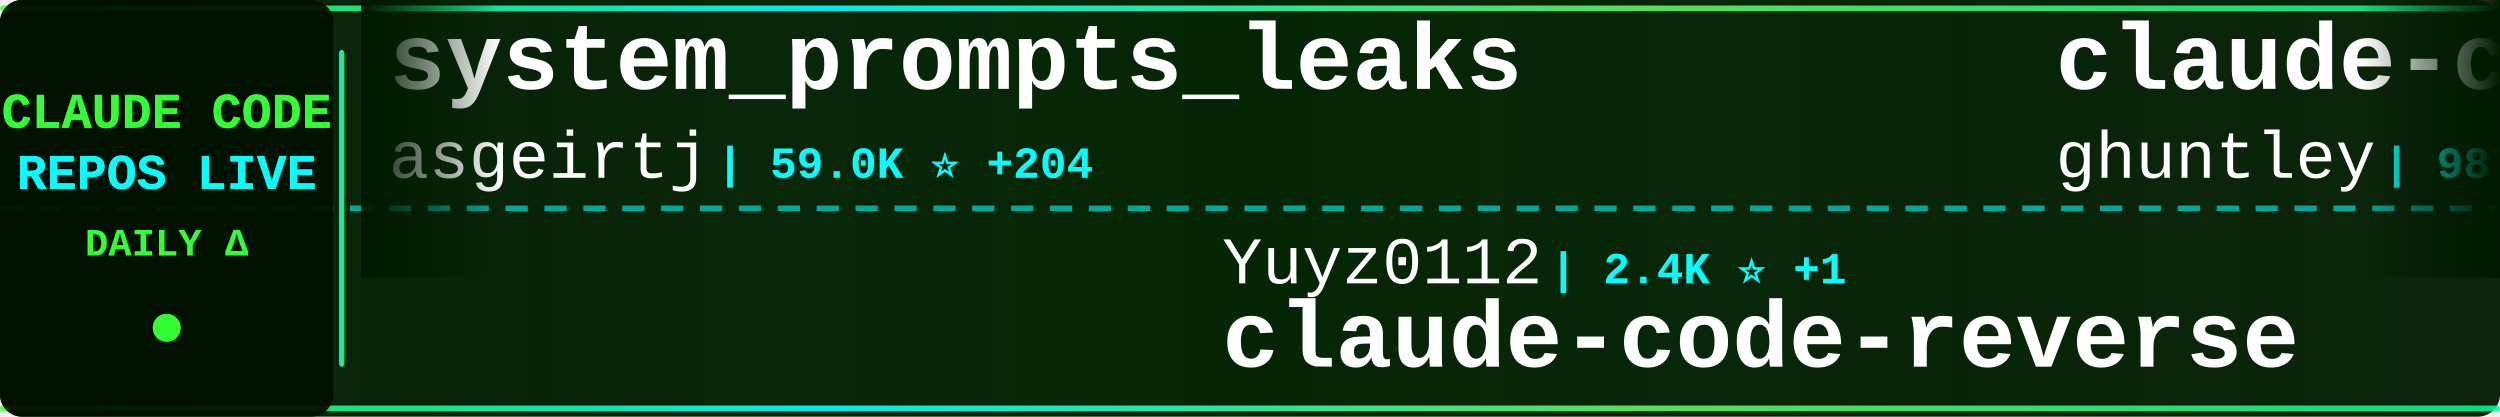
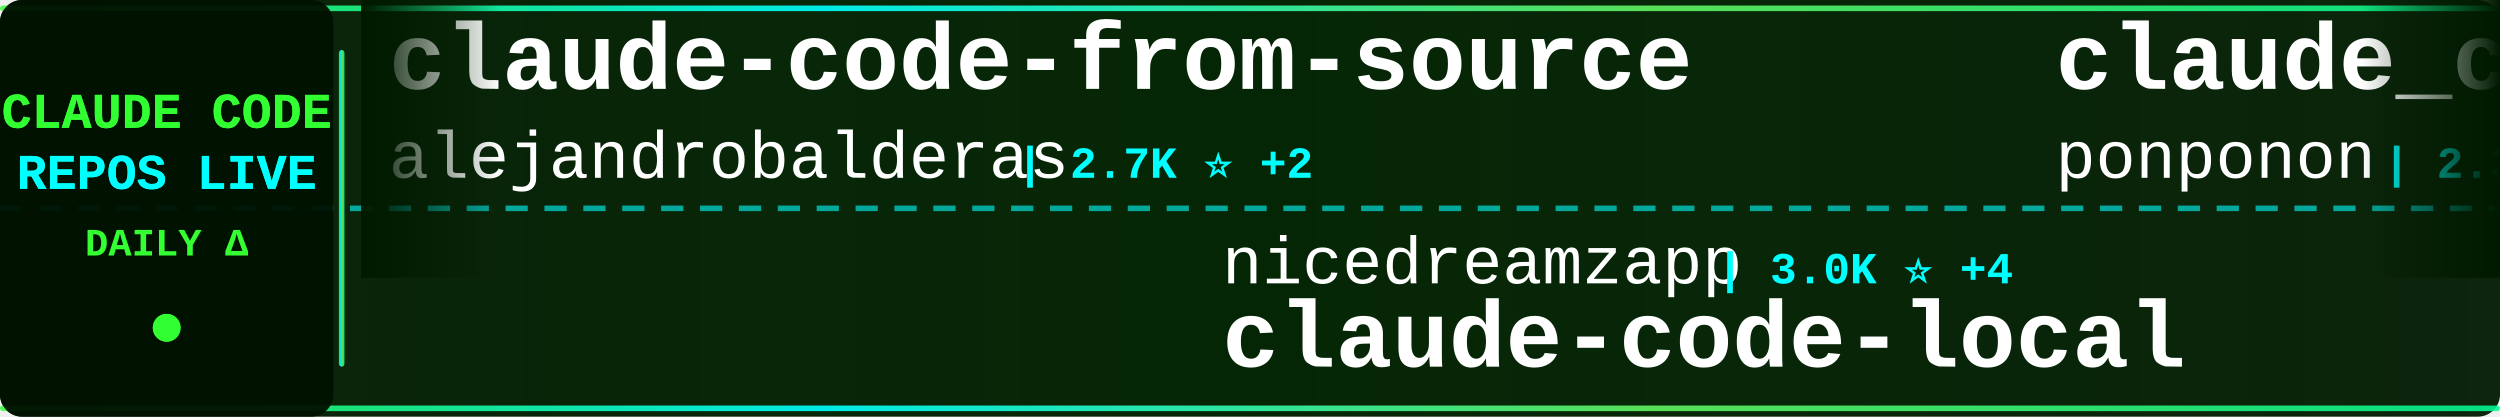
<svg xmlns="http://www.w3.org/2000/svg" width="900" height="150">
  <defs>
    <linearGradient id="tickerBg" x1="0%" y1="0%" x2="100%" y2="0%">
      <stop offset="0%" style="stop-color:#001a00;stop-opacity:0.95" />
      <stop offset="50%" style="stop-color:#002200;stop-opacity:0.98" />
      <stop offset="100%" style="stop-color:#001a00;stop-opacity:0.95" />
    </linearGradient>
    <linearGradient id="borderGrad" x1="0%" y1="0%" x2="100%" y2="0%">
      <stop offset="0%" style="stop-color:#33ff33;stop-opacity:0.85">
        <animate attributeName="stop-opacity" values="0.85;1;0.85" dur="2s" repeatCount="indefinite" />
      </stop>
      <stop offset="33%" style="stop-color:#00ffff;stop-opacity:0.9">
        <animate attributeName="stop-opacity" values="0.9;1;0.9" dur="2.2s" repeatCount="indefinite" />
      </stop>
      <stop offset="66%" style="stop-color:#66ff66;stop-opacity:0.85">
        <animate attributeName="stop-opacity" values="0.85;1;0.85" dur="1.8s" repeatCount="indefinite" />
      </stop>
      <stop offset="100%" style="stop-color:#00ff99;stop-opacity:0.85">
        <animate attributeName="stop-opacity" values="0.85;1;0.85" dur="2s" repeatCount="indefinite" />
      </stop>
    </linearGradient>
    <filter id="textGlow">
      <feGaussianBlur stdDeviation="0.1" result="coloredBlur" />
      <feMerge>
        <feMergeNode in="coloredBlur" />
        <feMergeNode in="SourceGraphic" />
      </feMerge>
    </filter>
    <filter id="metricGlow">
      <feGaussianBlur stdDeviation="0.2" result="coloredBlur" />
      <feMerge>
        <feMergeNode in="coloredBlur" />
        <feMergeNode in="SourceGraphic" />
      </feMerge>
    </filter>
    <linearGradient id="leftFade" x1="0%" y1="0%" x2="100%" y2="0%">
      <stop offset="0%" style="stop-color:#001a00;stop-opacity:1" />
      <stop offset="100%" style="stop-color:#001a00;stop-opacity:0" />
    </linearGradient>
    <linearGradient id="rightFade" x1="0%" y1="0%" x2="100%" y2="0%">
      <stop offset="0%" style="stop-color:#001a00;stop-opacity:0" />
      <stop offset="100%" style="stop-color:#001a00;stop-opacity:1" />
    </linearGradient>
  </defs>
  <rect width="900" height="150" fill="url(#tickerBg)" rx="8" />
  <rect x="0" y="2" width="900" height="2" fill="url(#borderGrad)" rx="1" />
  <rect x="0" y="146" width="900" height="2" fill="url(#borderGrad)" rx="1" />
  <line x1="0" y1="75" x2="900" y2="75" stroke="#00ffff" stroke-width="2" stroke-dasharray="8 6" opacity="0.6" />
  <rect x="0" y="0" width="120" height="150" fill="#001100" opacity="0.95" rx="8" />
  <text x="60" y="46" font-family="'Courier New', monospace" font-size="18" font-weight="bold" fill="#33ff33" text-anchor="middle" filter="url(#textGlow)">
    CLAUDE CODE
  </text>
  <text x="60" y="68" font-family="'Courier New', monospace" font-size="18" font-weight="bold" fill="#00ffff" text-anchor="middle" filter="url(#textGlow)">
    REPOS LIVE
  </text>
  <text x="60" y="92" font-family="'Courier New', monospace" font-size="14" font-weight="bold" fill="#33ff33" text-anchor="middle">
    DAILY Δ
  </text>
  <circle cx="60" cy="118" r="5" fill="#33ff33" filter="url(#metricGlow)">
    <animate attributeName="r" values="4;6;4" dur="1.5s" repeatCount="indefinite" />
    <animate attributeName="opacity" values="0.6;1;0.6" dur="1.5s" repeatCount="indefinite" />
  </circle>
  <rect x="122" y="18" width="2" height="114" fill="url(#borderGrad)" rx="1" />
  <clipPath id="tickerClip">
    <rect x="130" y="0" width="770" height="150" />
  </clipPath>
  <g clip-path="url(#tickerClip)">
    <g id="tickerItems">
      <animateTransform attributeName="transform" attributeType="XML" type="translate" from="0 0" to="-3000 0" dur="54s" repeatCount="indefinite" />
      <g transform="translate(0, 0)">
-         <text x="140" y="32" font-family="'Courier New', monospace" font-size="34" font-weight="bold" fill="#ffffff">system_prompts_leaks</text>
-         <text x="140" y="64" font-family="'Courier New', monospace" font-size="24" font-weight="normal" fill="#ffffff" opacity="1.0">asgeirtj</text>
-         <text x="258" y="64" font-family="'Courier New', monospace" font-size="16" font-weight="bold" fill="#00ffff"> | 59.0K ⭐ +204</text>
+         <text x="140" y="32" font-family="'Courier New', monospace" font-size="34" font-weight="bold" fill="#ffffff">claude-code-from-source</text>
+         <text x="140" y="64" font-family="'Courier New', monospace" font-size="24" font-weight="normal" fill="#ffffff" opacity="1.0">alejandrobalderas</text>
+         <text x="366" y="64" font-family="'Courier New', monospace" font-size="16" font-weight="bold" fill="#00ffff"> | 2.7K ⭐ +2</text>
      </g>
      <g transform="translate(300, 0)">
-         <text x="140" y="102" font-family="'Courier New', monospace" font-size="24" font-weight="normal" fill="#ffffff" opacity="1.0">Yuyz0112</text>
-         <text x="258" y="102" font-family="'Courier New', monospace" font-size="16" font-weight="bold" fill="#00ffff"> | 2.4K ⭐ +1</text>
-         <text x="140" y="132" font-family="'Courier New', monospace" font-size="34" font-weight="bold" fill="#ffffff">claude-code-reverse</text>
+         <text x="140" y="102" font-family="'Courier New', monospace" font-size="24" font-weight="normal" fill="#ffffff" opacity="1.0">nicedreamzapp</text>
+         <text x="318" y="102" font-family="'Courier New', monospace" font-size="16" font-weight="bold" fill="#00ffff"> | 3.0K ⭐ +4</text>
+         <text x="140" y="132" font-family="'Courier New', monospace" font-size="34" font-weight="bold" fill="#ffffff">claude-code-local</text>
      </g>
      <g transform="translate(600, 0)">
-         <text x="140" y="32" font-family="'Courier New', monospace" font-size="34" font-weight="bold" fill="#ffffff">claude-code-source-code-...</text>
-         <text x="140" y="64" font-family="'Courier New', monospace" font-size="24" font-weight="normal" fill="#ffffff" opacity="1.0">ghuntley</text>
-         <text x="258" y="64" font-family="'Courier New', monospace" font-size="16" font-weight="bold" fill="#00ffff"> | 987 ⭐</text>
+         <text x="140" y="32" font-family="'Courier New', monospace" font-size="34" font-weight="bold" fill="#ffffff">claude_code_src</text>
+         <text x="140" y="64" font-family="'Courier New', monospace" font-size="24" font-weight="normal" fill="#ffffff" opacity="1.0">ponponon</text>
+         <text x="258" y="64" font-family="'Courier New', monospace" font-size="16" font-weight="bold" fill="#00ffff"> | 2.3K ⭐</text>
      </g>
      <g transform="translate(900, 0)">
-         <text x="140" y="102" font-family="'Courier New', monospace" font-size="24" font-weight="normal" fill="#ffffff" opacity="1.0">frankbria</text>
-         <text x="270" y="102" font-family="'Courier New', monospace" font-size="16" font-weight="bold" fill="#00ffff"> | 9.6K ⭐ +6</text>
-         <text x="140" y="132" font-family="'Courier New', monospace" font-size="34" font-weight="bold" fill="#ffffff">ralph-claude-code</text>
+         <text x="140" y="102" font-family="'Courier New', monospace" font-size="24" font-weight="normal" fill="#ffffff" opacity="1.0">zebbern</text>
+         <text x="246" y="102" font-family="'Courier New', monospace" font-size="16" font-weight="bold" fill="#00ffff"> | 4.4K ⭐ +3</text>
+         <text x="140" y="132" font-family="'Courier New', monospace" font-size="34" font-weight="bold" fill="#ffffff">claude-code-guide</text>
      </g>
      <g transform="translate(1200, 0)">
-         <text x="140" y="32" font-family="'Courier New', monospace" font-size="34" font-weight="bold" fill="#ffffff">ClaudeCodeAgents</text>
-         <text x="140" y="64" font-family="'Courier New', monospace" font-size="24" font-weight="normal" fill="#ffffff" opacity="1.0">darcyegb</text>
-         <text x="258" y="64" font-family="'Courier New', monospace" font-size="16" font-weight="bold" fill="#00ffff"> | 748 ⭐</text>
+         <text x="140" y="32" font-family="'Courier New', monospace" font-size="34" font-weight="bold" fill="#ffffff">awesome-claude-code-suba...</text>
+         <text x="140" y="64" font-family="'Courier New', monospace" font-size="24" font-weight="normal" fill="#ffffff" opacity="1.0">VoltAgent</text>
+         <text x="270" y="64" font-family="'Courier New', monospace" font-size="16" font-weight="bold" fill="#00ffff"> | 23.5K ⭐ +41</text>
      </g>
      <g transform="translate(1500, 0)">
        <text x="140" y="102" font-family="'Courier New', monospace" font-size="24" font-weight="normal" fill="#ffffff" opacity="1.0">Donchitos</text>
-         <text x="270" y="102" font-family="'Courier New', monospace" font-size="16" font-weight="bold" fill="#00ffff"> | 23.2K ⭐ +60</text>
+         <text x="270" y="102" font-family="'Courier New', monospace" font-size="16" font-weight="bold" fill="#00ffff"> | 23.2K ⭐ +49</text>
        <text x="140" y="132" font-family="'Courier New', monospace" font-size="34" font-weight="bold" fill="#ffffff">Claude-Code-Game-Studios</text>
      </g>
      <g transform="translate(1800, 0)">
-         <text x="140" y="32" font-family="'Courier New', monospace" font-size="34" font-weight="bold" fill="#ffffff">claude-code-ultimate-gui...</text>
-         <text x="140" y="64" font-family="'Courier New', monospace" font-size="24" font-weight="normal" fill="#ffffff" opacity="1.0">FlorianBruniaux</text>
-         <text x="342" y="64" font-family="'Courier New', monospace" font-size="16" font-weight="bold" fill="#00ffff"> | 5.5K ⭐ +10</text>
+         <text x="140" y="32" font-family="'Courier New', monospace" font-size="34" font-weight="bold" fill="#ffffff">claude-code-from-scratch</text>
+         <text x="140" y="64" font-family="'Courier New', monospace" font-size="24" font-weight="normal" fill="#ffffff" opacity="1.0">Windy3f3f3f3f</text>
+         <text x="318" y="64" font-family="'Courier New', monospace" font-size="16" font-weight="bold" fill="#00ffff"> | 2.4K ⭐ +7</text>
      </g>
      <g transform="translate(2100, 0)">
-         <text x="140" y="102" font-family="'Courier New', monospace" font-size="24" font-weight="normal" fill="#ffffff" opacity="1.0">Cranot</text>
-         <text x="234" y="102" font-family="'Courier New', monospace" font-size="16" font-weight="bold" fill="#00ffff"> | 2.8K ⭐</text>
-         <text x="140" y="132" font-family="'Courier New', monospace" font-size="34" font-weight="bold" fill="#ffffff">claude-code-guide</text>
+         <text x="140" y="102" font-family="'Courier New', monospace" font-size="24" font-weight="normal" fill="#ffffff" opacity="1.0">fazxes</text>
+         <text x="234" y="102" font-family="'Courier New', monospace" font-size="16" font-weight="bold" fill="#00ffff"> | 225 ⭐</text>
+         <text x="140" y="132" font-family="'Courier New', monospace" font-size="34" font-weight="bold" fill="#ffffff">Claude-code</text>
      </g>
      <g transform="translate(2400, 0)">
-         <text x="140" y="32" font-family="'Courier New', monospace" font-size="34" font-weight="bold" fill="#ffffff">Auto-claude-code-researc...</text>
-         <text x="140" y="64" font-family="'Courier New', monospace" font-size="24" font-weight="normal" fill="#ffffff" opacity="1.0">wanshuiyin</text>
-         <text x="282" y="64" font-family="'Courier New', monospace" font-size="16" font-weight="bold" fill="#00ffff"> | 13.6K ⭐ +35</text>
+         <text x="140" y="32" font-family="'Courier New', monospace" font-size="34" font-weight="bold" fill="#ffffff">claude-code-settings</text>
+         <text x="140" y="64" font-family="'Courier New', monospace" font-size="24" font-weight="normal" fill="#ffffff" opacity="1.0">feiskyer</text>
+         <text x="258" y="64" font-family="'Courier New', monospace" font-size="16" font-weight="bold" fill="#00ffff"> | 1.6K ⭐ +1</text>
      </g>
      <g transform="translate(2700, 0)">
-         <text x="140" y="102" font-family="'Courier New', monospace" font-size="24" font-weight="normal" fill="#ffffff" opacity="1.0">OrcaWhisper</text>
-         <text x="294" y="102" font-family="'Courier New', monospace" font-size="16" font-weight="bold" fill="#00ffff"> | 85 ⭐</text>
-         <text x="140" y="132" font-family="'Courier New', monospace" font-size="34" font-weight="bold" fill="#ffffff">Claude-Code</text>
+         <text x="140" y="102" font-family="'Courier New', monospace" font-size="24" font-weight="normal" fill="#ffffff" opacity="1.0">anthropics</text>
+         <text x="282" y="102" font-family="'Courier New', monospace" font-size="16" font-weight="bold" fill="#00ffff"> | 8.4K ⭐ +6</text>
+         <text x="140" y="132" font-family="'Courier New', monospace" font-size="34" font-weight="bold" fill="#ffffff">claude-code-action</text>
      </g>
      <g transform="translate(3000, 0)">
-         <text x="140" y="32" font-family="'Courier New', monospace" font-size="34" font-weight="bold" fill="#ffffff">system_prompts_leaks</text>
-         <text x="140" y="64" font-family="'Courier New', monospace" font-size="24" font-weight="normal" fill="#ffffff" opacity="1.0">asgeirtj</text>
-         <text x="258" y="64" font-family="'Courier New', monospace" font-size="16" font-weight="bold" fill="#00ffff"> | 59.0K ⭐ +204</text>
+         <text x="140" y="32" font-family="'Courier New', monospace" font-size="34" font-weight="bold" fill="#ffffff">claude-code-from-source</text>
+         <text x="140" y="64" font-family="'Courier New', monospace" font-size="24" font-weight="normal" fill="#ffffff" opacity="1.0">alejandrobalderas</text>
+         <text x="366" y="64" font-family="'Courier New', monospace" font-size="16" font-weight="bold" fill="#00ffff"> | 2.7K ⭐ +2</text>
      </g>
      <g transform="translate(3300, 0)">
-         <text x="140" y="102" font-family="'Courier New', monospace" font-size="24" font-weight="normal" fill="#ffffff" opacity="1.0">Yuyz0112</text>
-         <text x="258" y="102" font-family="'Courier New', monospace" font-size="16" font-weight="bold" fill="#00ffff"> | 2.4K ⭐ +1</text>
-         <text x="140" y="132" font-family="'Courier New', monospace" font-size="34" font-weight="bold" fill="#ffffff">claude-code-reverse</text>
+         <text x="140" y="102" font-family="'Courier New', monospace" font-size="24" font-weight="normal" fill="#ffffff" opacity="1.0">nicedreamzapp</text>
+         <text x="318" y="102" font-family="'Courier New', monospace" font-size="16" font-weight="bold" fill="#00ffff"> | 3.0K ⭐ +4</text>
+         <text x="140" y="132" font-family="'Courier New', monospace" font-size="34" font-weight="bold" fill="#ffffff">claude-code-local</text>
      </g>
      <g transform="translate(3600, 0)">
-         <text x="140" y="32" font-family="'Courier New', monospace" font-size="34" font-weight="bold" fill="#ffffff">claude-code-source-code-...</text>
-         <text x="140" y="64" font-family="'Courier New', monospace" font-size="24" font-weight="normal" fill="#ffffff" opacity="1.0">ghuntley</text>
-         <text x="258" y="64" font-family="'Courier New', monospace" font-size="16" font-weight="bold" fill="#00ffff"> | 987 ⭐</text>
+         <text x="140" y="32" font-family="'Courier New', monospace" font-size="34" font-weight="bold" fill="#ffffff">claude_code_src</text>
+         <text x="140" y="64" font-family="'Courier New', monospace" font-size="24" font-weight="normal" fill="#ffffff" opacity="1.0">ponponon</text>
+         <text x="258" y="64" font-family="'Courier New', monospace" font-size="16" font-weight="bold" fill="#00ffff"> | 2.3K ⭐</text>
      </g>
      <g transform="translate(3900, 0)">
-         <text x="140" y="102" font-family="'Courier New', monospace" font-size="24" font-weight="normal" fill="#ffffff" opacity="1.0">frankbria</text>
-         <text x="270" y="102" font-family="'Courier New', monospace" font-size="16" font-weight="bold" fill="#00ffff"> | 9.6K ⭐ +6</text>
-         <text x="140" y="132" font-family="'Courier New', monospace" font-size="34" font-weight="bold" fill="#ffffff">ralph-claude-code</text>
+         <text x="140" y="102" font-family="'Courier New', monospace" font-size="24" font-weight="normal" fill="#ffffff" opacity="1.0">zebbern</text>
+         <text x="246" y="102" font-family="'Courier New', monospace" font-size="16" font-weight="bold" fill="#00ffff"> | 4.4K ⭐ +3</text>
+         <text x="140" y="132" font-family="'Courier New', monospace" font-size="34" font-weight="bold" fill="#ffffff">claude-code-guide</text>
      </g>
    </g>
  </g>
  <rect x="130" y="0" width="50" height="100" fill="url(#leftFade)" />
  <rect x="850" y="0" width="50" height="100" fill="url(#rightFade)" />
</svg>
